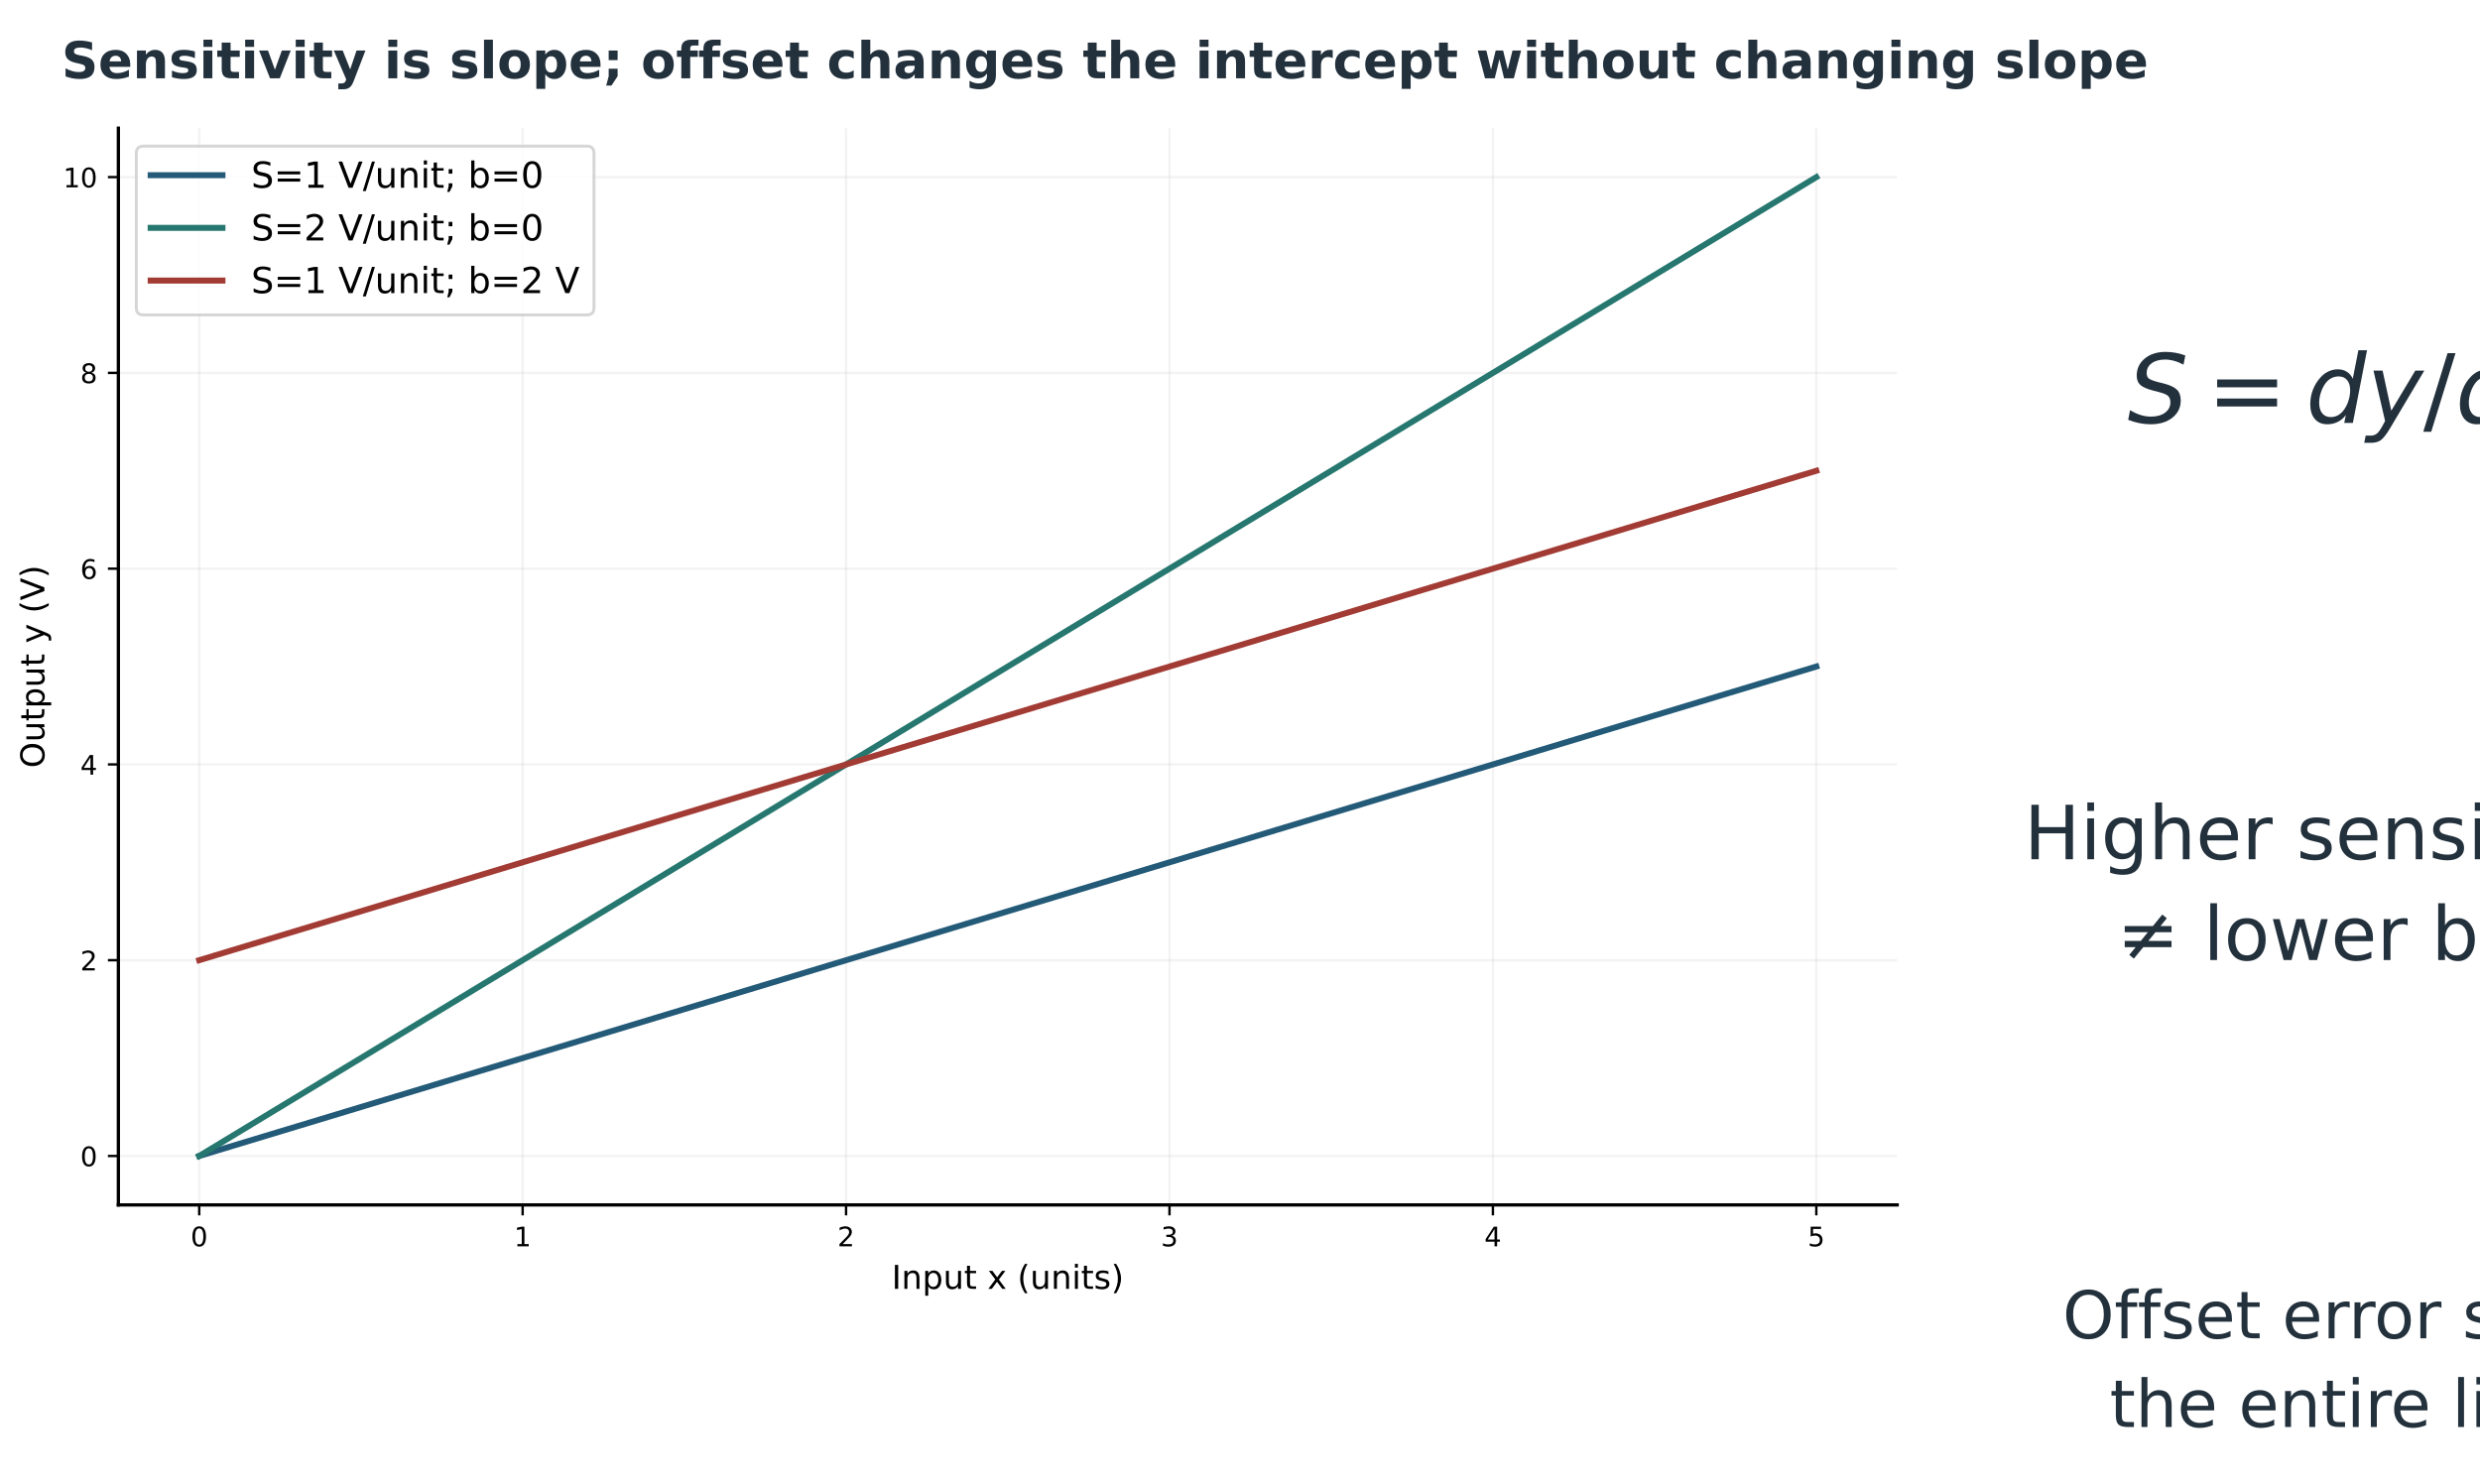
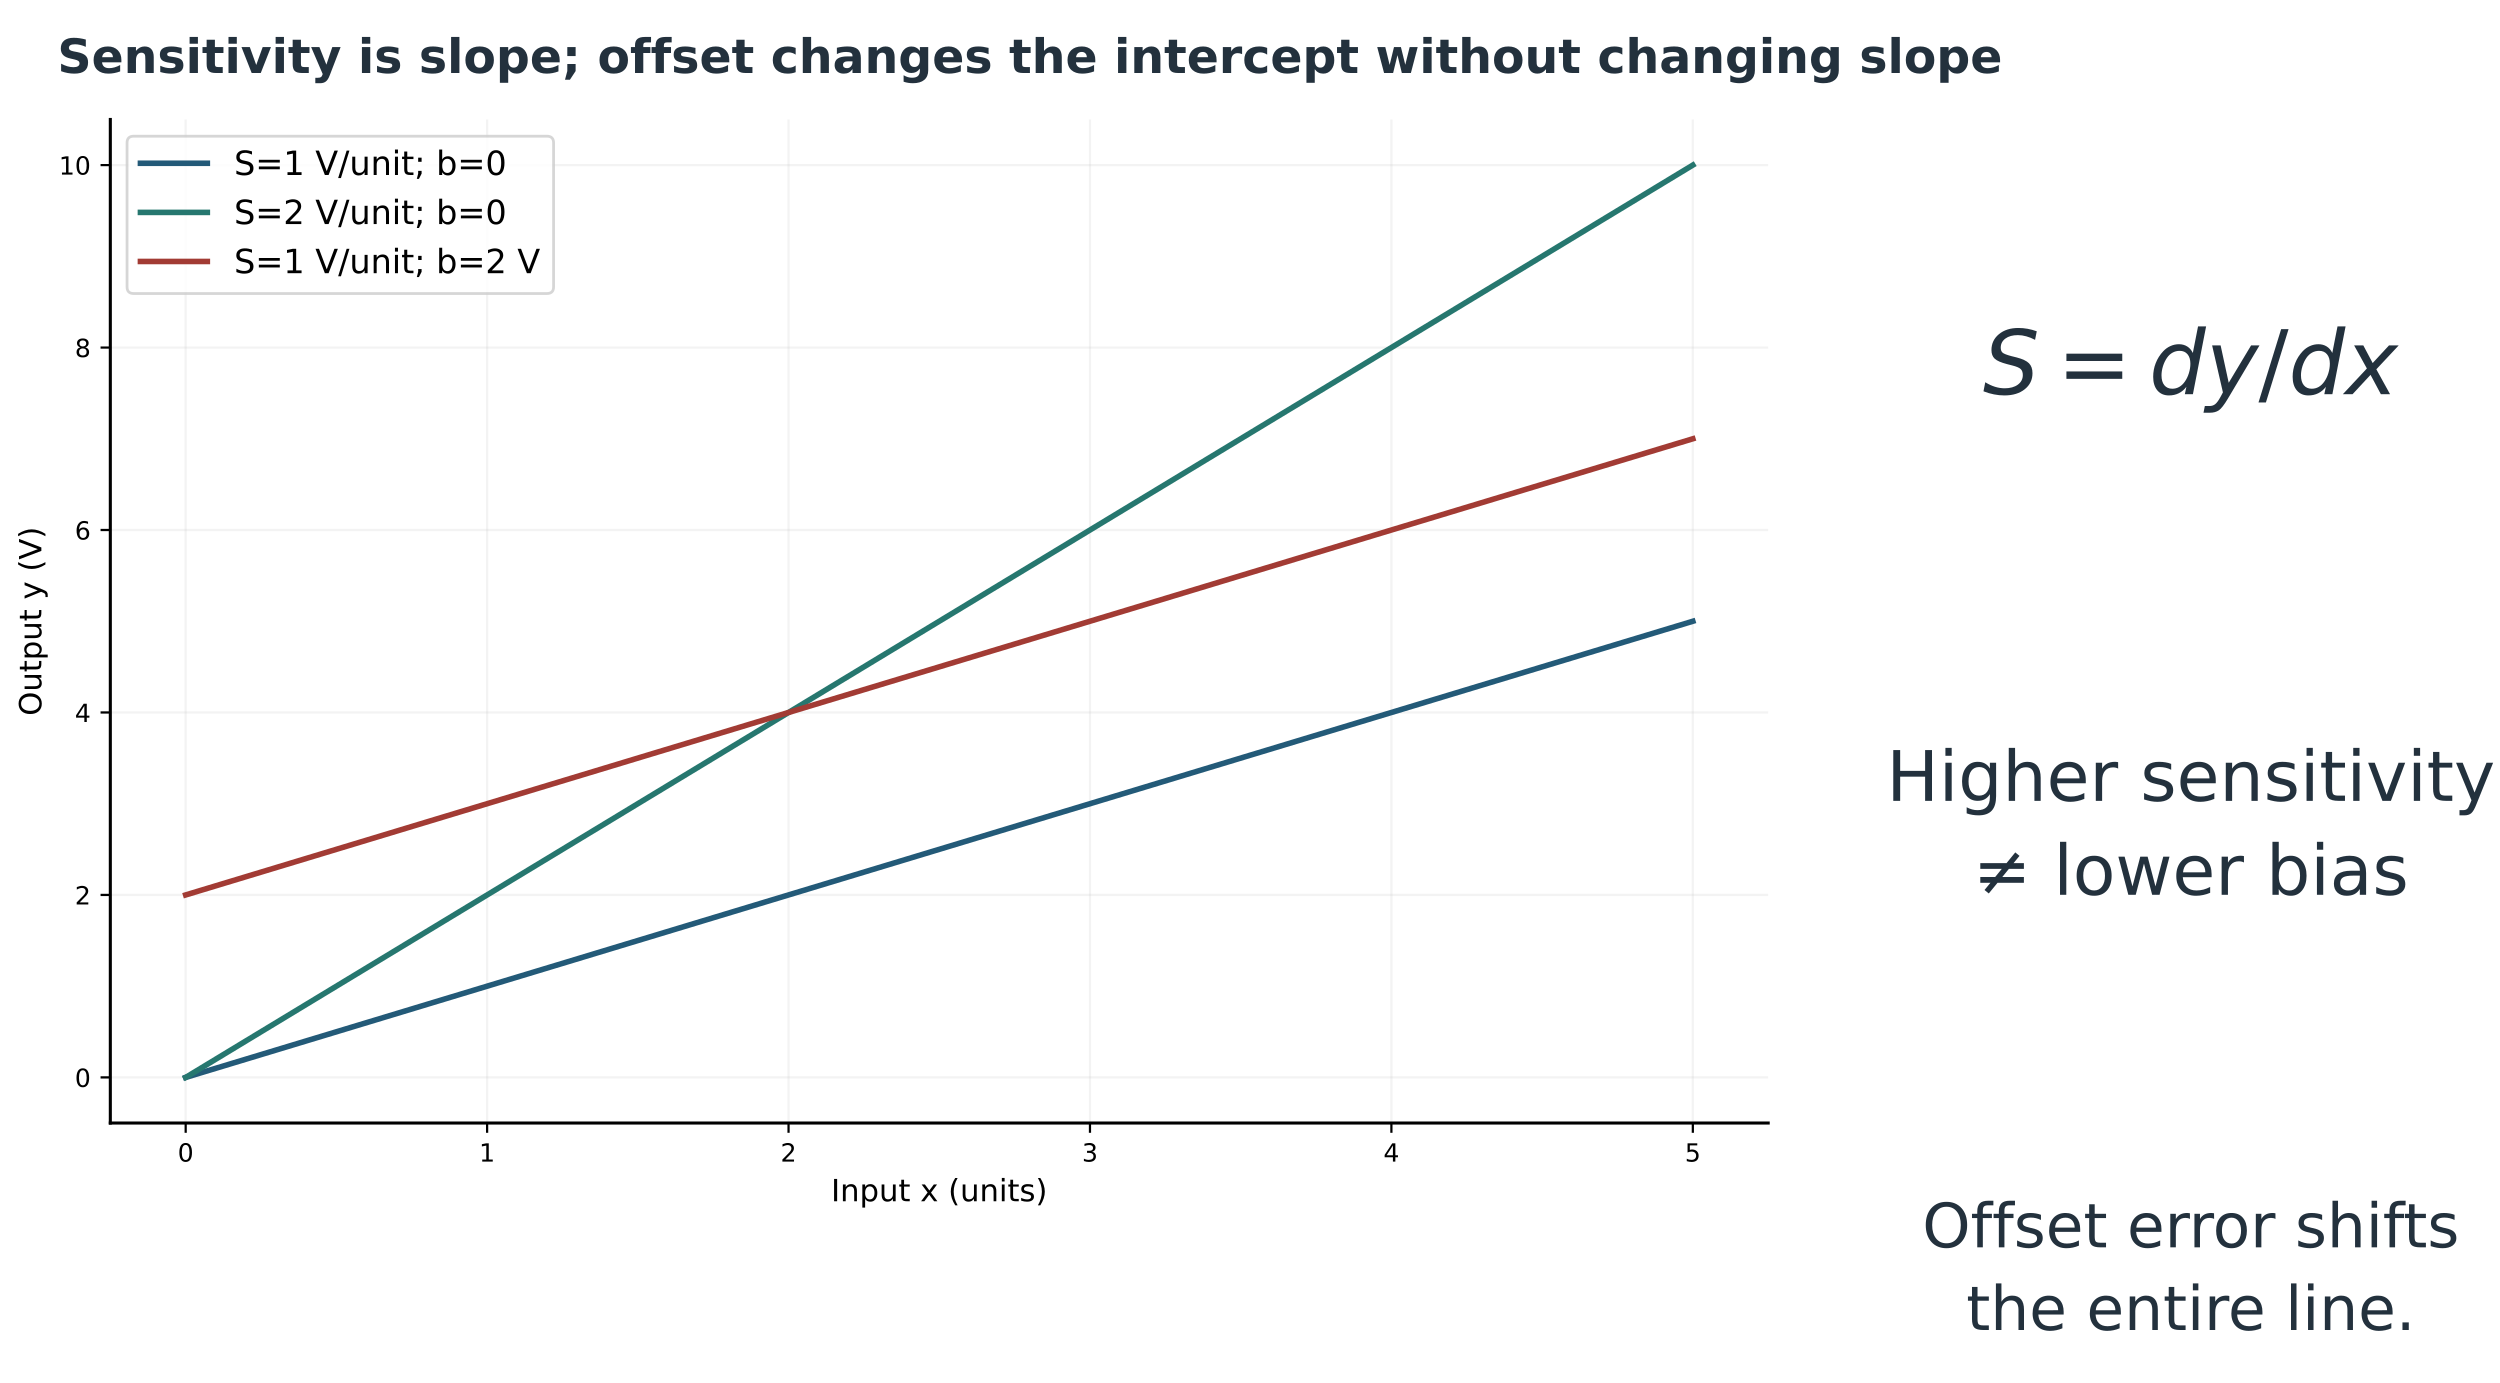
- <svg xmlns="http://www.w3.org/2000/svg" xmlns:xlink="http://www.w3.org/1999/xlink" width="829.154pt" height="495.888pt" viewBox="34.846 83.979 829.154 495.888" version="1.1">
+ <svg xmlns="http://www.w3.org/2000/svg" xmlns:xlink="http://www.w3.org/1999/xlink" width="896.813pt" height="495.888pt" viewBox="34.846 83.979 896.813 495.888" version="1.1">
  <defs>
    <style type="text/css">*{stroke-linejoin: round; stroke-linecap: butt}</style>
  </defs>
  <g id="figure_1">
    <g id="patch_1">
      <path d="M 0 720  L 1008 720  L 1008 0  L 0 0  z " style="fill: #ffffff" />
    </g>
    <g id="axes_1" transform="translate(-6.218655 -2.764809)">
      <g id="text_1">
        <g style="fill: #23313d" transform="translate(752.4032 228.832)">
          <text>
            <tspan x="0" y="-0.688" style="font-style: oblique; font-size: 32px; font-family: 'DejaVu Sans'; fill: #23313d">S</tspan>
            <tspan x="59.594" y="-0.688" style="font-style: oblique; font-size: 32px; font-family: 'DejaVu Sans'; fill: #23313d">d</tspan>
            <tspan x="79.906" y="-0.688" style="font-style: oblique; font-size: 32px; font-family: 'DejaVu Sans'; fill: #23313d">y</tspan>
            <tspan x="109.625" y="-0.688" style="font-style: oblique; font-size: 32px; font-family: 'DejaVu Sans'; fill: #23313d">d</tspan>
            <tspan x="129.938" y="-0.688" style="font-style: oblique; font-size: 32px; font-family: 'DejaVu Sans'; fill: #23313d">x</tspan>
            <tspan x="26.547" y="-0.688" style="font-size: 32px; font-family: 'DejaVu Sans'; fill: #23313d">=</tspan>
            <tspan x="98.844" y="-0.688" style="font-size: 32px; font-family: 'DejaVu Sans'; fill: #23313d">/</tspan>
          </text>
        </g>
      </g>
      <g id="text_2">
        <text style="font-size: 25px; font-family: 'DejaVu Sans'; fill: #23313d" transform="translate(717.7777 374.0278)">Higher sensitivity</text>
        <text style="font-size: 25px; font-family: 'DejaVu Sans'; fill: #23313d" transform="translate(748.7894 407.7211)">≠ lower bias</text>
      </g>
      <g id="text_3">
        <text style="font-size: 22px; font-family: 'DejaVu Sans'; fill: #23313d" transform="translate(730.6513 534.1975)">Offset error shifts</text>
        <text style="font-size: 22px; font-family: 'DejaVu Sans'; fill: #23313d" transform="translate(746.4209 563.8477)">the entire line.</text>
      </g>
    </g>
    <g id="axes_2" transform="translate(-6.218655 -2.764809)">
      <g id="patch_2">
        <path d="M 80.64 489.6  L 675.36 489.6  L 675.36 129.6  L 80.64 129.6  z " style="fill: #ffffff" />
      </g>
      <g id="matplotlib.axis_1">
        <g id="xtick_1">
          <g id="line2d_1">
            <path d="M 107.673 489.6  L 107.673 129.6  " clip-path="url(#p0621883c1d)" style="fill: none; stroke: #b0b0b0; stroke-opacity: 0.15; stroke-width: 0.8; stroke-linecap: square" />
          </g>
          <g id="line2d_2">
            <defs>
              <path id="m8cadda5038" d="M 0 0  L 0 3.5  " style="stroke: #000000; stroke-width: 0.8" />
            </defs>
            <g>
              <use xlink:href="#m8cadda5038" x="107.673" y="489.6" style="stroke: #000000; stroke-width: 0.8" />
            </g>
          </g>
          <g id="text_4">
            <text style="font-size: 9px; font-family: 'DejaVu Sans'; text-anchor: middle" x="107.673" y="503.439" transform="rotate(-0 107.6727 503.4386)">0</text>
          </g>
        </g>
        <g id="xtick_2">
          <g id="line2d_3">
            <path d="M 215.804 489.6  L 215.804 129.6  " clip-path="url(#p0621883c1d)" style="fill: none; stroke: #b0b0b0; stroke-opacity: 0.15; stroke-width: 0.8; stroke-linecap: square" />
          </g>
          <g id="line2d_4">
            <g>
              <use xlink:href="#m8cadda5038" x="215.804" y="489.6" style="stroke: #000000; stroke-width: 0.8" />
            </g>
          </g>
          <g id="text_5">
            <text style="font-size: 9px; font-family: 'DejaVu Sans'; text-anchor: middle" x="215.804" y="503.439" transform="rotate(-0 215.8036 503.4386)">1</text>
          </g>
        </g>
        <g id="xtick_3">
          <g id="line2d_5">
            <path d="M 323.935 489.6  L 323.935 129.6  " clip-path="url(#p0621883c1d)" style="fill: none; stroke: #b0b0b0; stroke-opacity: 0.15; stroke-width: 0.8; stroke-linecap: square" />
          </g>
          <g id="line2d_6">
            <g>
              <use xlink:href="#m8cadda5038" x="323.935" y="489.6" style="stroke: #000000; stroke-width: 0.8" />
            </g>
          </g>
          <g id="text_6">
            <text style="font-size: 9px; font-family: 'DejaVu Sans'; text-anchor: middle" x="323.935" y="503.439" transform="rotate(-0 323.9345 503.4386)">2</text>
          </g>
        </g>
        <g id="xtick_4">
          <g id="line2d_7">
            <path d="M 432.065 489.6  L 432.065 129.6  " clip-path="url(#p0621883c1d)" style="fill: none; stroke: #b0b0b0; stroke-opacity: 0.15; stroke-width: 0.8; stroke-linecap: square" />
          </g>
          <g id="line2d_8">
            <g>
              <use xlink:href="#m8cadda5038" x="432.065" y="489.6" style="stroke: #000000; stroke-width: 0.8" />
            </g>
          </g>
          <g id="text_7">
            <text style="font-size: 9px; font-family: 'DejaVu Sans'; text-anchor: middle" x="432.065" y="503.439" transform="rotate(-0 432.0655 503.4386)">3</text>
          </g>
        </g>
        <g id="xtick_5">
          <g id="line2d_9">
            <path d="M 540.196 489.6  L 540.196 129.6  " clip-path="url(#p0621883c1d)" style="fill: none; stroke: #b0b0b0; stroke-opacity: 0.15; stroke-width: 0.8; stroke-linecap: square" />
          </g>
          <g id="line2d_10">
            <g>
              <use xlink:href="#m8cadda5038" x="540.196" y="489.6" style="stroke: #000000; stroke-width: 0.8" />
            </g>
          </g>
          <g id="text_8">
            <text style="font-size: 9px; font-family: 'DejaVu Sans'; text-anchor: middle" x="540.196" y="503.439" transform="rotate(-0 540.1964 503.4386)">4</text>
          </g>
        </g>
        <g id="xtick_6">
          <g id="line2d_11">
            <path d="M 648.327 489.6  L 648.327 129.6  " clip-path="url(#p0621883c1d)" style="fill: none; stroke: #b0b0b0; stroke-opacity: 0.15; stroke-width: 0.8; stroke-linecap: square" />
          </g>
          <g id="line2d_12">
            <g>
              <use xlink:href="#m8cadda5038" x="648.327" y="489.6" style="stroke: #000000; stroke-width: 0.8" />
            </g>
          </g>
          <g id="text_9">
            <text style="font-size: 9px; font-family: 'DejaVu Sans'; text-anchor: middle" x="648.327" y="503.439" transform="rotate(-0 648.3273 503.4386)">5</text>
          </g>
        </g>
        <g id="text_10">
          <text style="font-size: 11px; font-family: 'DejaVu Sans'; text-anchor: middle" x="378" y="517.669" transform="rotate(-0 378 517.6686)">Input x (units)</text>
        </g>
      </g>
      <g id="matplotlib.axis_2">
        <g id="ytick_1">
          <g id="line2d_13">
            <path d="M 80.64 473.236  L 675.36 473.236  " clip-path="url(#p0621883c1d)" style="fill: none; stroke: #b0b0b0; stroke-opacity: 0.15; stroke-width: 0.8; stroke-linecap: square" />
          </g>
          <g id="line2d_14">
            <defs>
              <path id="m5547f916fc" d="M 0 0  L -3.5 0  " style="stroke: #000000; stroke-width: 0.8" />
            </defs>
            <g>
              <use xlink:href="#m5547f916fc" x="80.64" y="473.236" style="stroke: #000000; stroke-width: 0.8" />
            </g>
          </g>
          <g id="text_11">
            <text style="font-size: 9px; font-family: 'DejaVu Sans'; text-anchor: end" x="73.64" y="476.656" transform="rotate(-0 73.64 476.6557)">0</text>
          </g>
        </g>
        <g id="ytick_2">
          <g id="line2d_15">
            <path d="M 80.64 407.782  L 675.36 407.782  " clip-path="url(#p0621883c1d)" style="fill: none; stroke: #b0b0b0; stroke-opacity: 0.15; stroke-width: 0.8; stroke-linecap: square" />
          </g>
          <g id="line2d_16">
            <g>
              <use xlink:href="#m5547f916fc" x="80.64" y="407.782" style="stroke: #000000; stroke-width: 0.8" />
            </g>
          </g>
          <g id="text_12">
            <text style="font-size: 9px; font-family: 'DejaVu Sans'; text-anchor: end" x="73.64" y="411.201" transform="rotate(-0 73.64 411.2011)">2</text>
          </g>
        </g>
        <g id="ytick_3">
          <g id="line2d_17">
            <path d="M 80.64 342.327  L 675.36 342.327  " clip-path="url(#p0621883c1d)" style="fill: none; stroke: #b0b0b0; stroke-opacity: 0.15; stroke-width: 0.8; stroke-linecap: square" />
          </g>
          <g id="line2d_18">
            <g>
              <use xlink:href="#m5547f916fc" x="80.64" y="342.327" style="stroke: #000000; stroke-width: 0.8" />
            </g>
          </g>
          <g id="text_13">
            <text style="font-size: 9px; font-family: 'DejaVu Sans'; text-anchor: end" x="73.64" y="345.747" transform="rotate(-0 73.64 345.7466)">4</text>
          </g>
        </g>
        <g id="ytick_4">
          <g id="line2d_19">
            <path d="M 80.64 276.873  L 675.36 276.873  " clip-path="url(#p0621883c1d)" style="fill: none; stroke: #b0b0b0; stroke-opacity: 0.15; stroke-width: 0.8; stroke-linecap: square" />
          </g>
          <g id="line2d_20">
            <g>
              <use xlink:href="#m5547f916fc" x="80.64" y="276.873" style="stroke: #000000; stroke-width: 0.8" />
            </g>
          </g>
          <g id="text_14">
            <text style="font-size: 9px; font-family: 'DejaVu Sans'; text-anchor: end" x="73.64" y="280.292" transform="rotate(-0 73.64 280.292)">6</text>
          </g>
        </g>
        <g id="ytick_5">
          <g id="line2d_21">
            <path d="M 80.64 211.418  L 675.36 211.418  " clip-path="url(#p0621883c1d)" style="fill: none; stroke: #b0b0b0; stroke-opacity: 0.15; stroke-width: 0.8; stroke-linecap: square" />
          </g>
          <g id="line2d_22">
            <g>
              <use xlink:href="#m5547f916fc" x="80.64" y="211.418" style="stroke: #000000; stroke-width: 0.8" />
            </g>
          </g>
          <g id="text_15">
            <text style="font-size: 9px; font-family: 'DejaVu Sans'; text-anchor: end" x="73.64" y="214.837" transform="rotate(-0 73.64 214.8375)">8</text>
          </g>
        </g>
        <g id="ytick_6">
          <g id="line2d_23">
            <path d="M 80.64 145.964  L 675.36 145.964  " clip-path="url(#p0621883c1d)" style="fill: none; stroke: #b0b0b0; stroke-opacity: 0.15; stroke-width: 0.8; stroke-linecap: square" />
          </g>
          <g id="line2d_24">
            <g>
              <use xlink:href="#m5547f916fc" x="80.64" y="145.964" style="stroke: #000000; stroke-width: 0.8" />
            </g>
          </g>
          <g id="text_16">
            <text style="font-size: 9px; font-family: 'DejaVu Sans'; text-anchor: end" x="73.64" y="149.383" transform="rotate(-0 73.64 149.3829)">10</text>
          </g>
        </g>
        <g id="text_17">
          <text style="font-size: 11px; font-family: 'DejaVu Sans'; text-anchor: middle" x="55.9" y="309.6" transform="rotate(-90 55.89984 309.6)">Output y (V)</text>
        </g>
      </g>
      <g id="line2d_25">
        <path d="M 107.673 473.236  L 113.134 471.583  L 118.595 469.931  L 124.056 468.278  L 129.517 466.625  L 134.979 464.972  L 140.44 463.319  L 145.901 461.666  L 151.362 460.013  L 156.823 458.36  L 162.284 456.707  L 167.745 455.055  L 173.207 453.402  L 178.668 451.749  L 184.129 450.096  L 189.59 448.443  L 195.051 446.79  L 200.512 445.137  L 205.974 443.484  L 211.435 441.831  L 216.896 440.179  L 222.357 438.526  L 227.818 436.873  L 233.279 435.22  L 238.74 433.567  L 244.202 431.914  L 249.663 430.261  L 255.124 428.608  L 260.585 426.955  L 266.046 425.302  L 271.507 423.65  L 276.969 421.997  L 282.43 420.344  L 287.891 418.691  L 293.352 417.038  L 298.813 415.385  L 304.274 413.732  L 309.736 412.079  L 315.197 410.426  L 320.658 408.774  L 326.119 407.121  L 331.58 405.468  L 337.041 403.815  L 342.502 402.162  L 347.964 400.509  L 353.425 398.856  L 358.886 397.203  L 364.347 395.55  L 369.808 393.898  L 375.269 392.245  L 380.731 390.592  L 386.192 388.939  L 391.653 387.286  L 397.114 385.633  L 402.575 383.98  L 408.036 382.327  L 413.498 380.674  L 418.959 379.021  L 424.42 377.369  L 429.881 375.716  L 435.342 374.063  L 440.803 372.41  L 446.264 370.757  L 451.726 369.104  L 457.187 367.451  L 462.648 365.798  L 468.109 364.145  L 473.57 362.493  L 479.031 360.84  L 484.493 359.187  L 489.954 357.534  L 495.415 355.881  L 500.876 354.228  L 506.337 352.575  L 511.798 350.922  L 517.26 349.269  L 522.721 347.617  L 528.182 345.964  L 533.643 344.311  L 539.104 342.658  L 544.565 341.005  L 550.026 339.352  L 555.488 337.699  L 560.949 336.046  L 566.41 334.393  L 571.871 332.74  L 577.332 331.088  L 582.793 329.435  L 588.255 327.782  L 593.716 326.129  L 599.177 324.476  L 604.638 322.823  L 610.099 321.17  L 615.56 319.517  L 621.021 317.864  L 626.483 316.212  L 631.944 314.559  L 637.405 312.906  L 642.866 311.253  L 648.327 309.6  " clip-path="url(#p0621883c1d)" style="fill: none; stroke: #235a78; stroke-width: 2; stroke-linecap: square" />
      </g>
      <g id="line2d_26">
        <path d="M 107.673 473.236  L 113.134 469.931  L 118.595 466.625  L 124.056 463.319  L 129.517 460.013  L 134.979 456.707  L 140.44 453.402  L 145.901 450.096  L 151.362 446.79  L 156.823 443.484  L 162.284 440.179  L 167.745 436.873  L 173.207 433.567  L 178.668 430.261  L 184.129 426.955  L 189.59 423.65  L 195.051 420.344  L 200.512 417.038  L 205.974 413.732  L 211.435 410.426  L 216.896 407.121  L 222.357 403.815  L 227.818 400.509  L 233.279 397.203  L 238.74 393.898  L 244.202 390.592  L 249.663 387.286  L 255.124 383.98  L 260.585 380.674  L 266.046 377.369  L 271.507 374.063  L 276.969 370.757  L 282.43 367.451  L 287.891 364.145  L 293.352 360.84  L 298.813 357.534  L 304.274 354.228  L 309.736 350.922  L 315.197 347.617  L 320.658 344.311  L 326.119 341.005  L 331.58 337.699  L 337.041 334.393  L 342.502 331.088  L 347.964 327.782  L 353.425 324.476  L 358.886 321.17  L 364.347 317.864  L 369.808 314.559  L 375.269 311.253  L 380.731 307.947  L 386.192 304.641  L 391.653 301.336  L 397.114 298.03  L 402.575 294.724  L 408.036 291.418  L 413.498 288.112  L 418.959 284.807  L 424.42 281.501  L 429.881 278.195  L 435.342 274.889  L 440.803 271.583  L 446.264 268.278  L 451.726 264.972  L 457.187 261.666  L 462.648 258.36  L 468.109 255.055  L 473.57 251.749  L 479.031 248.443  L 484.493 245.137  L 489.954 241.831  L 495.415 238.526  L 500.876 235.22  L 506.337 231.914  L 511.798 228.608  L 517.26 225.302  L 522.721 221.997  L 528.182 218.691  L 533.643 215.385  L 539.104 212.079  L 544.565 208.774  L 550.026 205.468  L 555.488 202.162  L 560.949 198.856  L 566.41 195.55  L 571.871 192.245  L 577.332 188.939  L 582.793 185.633  L 588.255 182.327  L 593.716 179.021  L 599.177 175.716  L 604.638 172.41  L 610.099 169.104  L 615.56 165.798  L 621.021 162.493  L 626.483 159.187  L 631.944 155.881  L 637.405 152.575  L 642.866 149.269  L 648.327 145.964  " clip-path="url(#p0621883c1d)" style="fill: none; stroke: #26776f; stroke-width: 2; stroke-linecap: square" />
      </g>
      <g id="line2d_27">
        <path d="M 107.673 407.782  L 113.134 406.129  L 118.595 404.476  L 124.056 402.823  L 129.517 401.17  L 134.979 399.517  L 140.44 397.864  L 145.901 396.212  L 151.362 394.559  L 156.823 392.906  L 162.284 391.253  L 167.745 389.6  L 173.207 387.947  L 178.668 386.294  L 184.129 384.641  L 189.59 382.988  L 195.051 381.336  L 200.512 379.683  L 205.974 378.03  L 211.435 376.377  L 216.896 374.724  L 222.357 373.071  L 227.818 371.418  L 233.279 369.765  L 238.74 368.112  L 244.202 366.46  L 249.663 364.807  L 255.124 363.154  L 260.585 361.501  L 266.046 359.848  L 271.507 358.195  L 276.969 356.542  L 282.43 354.889  L 287.891 353.236  L 293.352 351.583  L 298.813 349.931  L 304.274 348.278  L 309.736 346.625  L 315.197 344.972  L 320.658 343.319  L 326.119 341.666  L 331.58 340.013  L 337.041 338.36  L 342.502 336.707  L 347.964 335.055  L 353.425 333.402  L 358.886 331.749  L 364.347 330.096  L 369.808 328.443  L 375.269 326.79  L 380.731 325.137  L 386.192 323.484  L 391.653 321.831  L 397.114 320.179  L 402.575 318.526  L 408.036 316.873  L 413.498 315.22  L 418.959 313.567  L 424.42 311.914  L 429.881 310.261  L 435.342 308.608  L 440.803 306.955  L 446.264 305.302  L 451.726 303.65  L 457.187 301.997  L 462.648 300.344  L 468.109 298.691  L 473.57 297.038  L 479.031 295.385  L 484.493 293.732  L 489.954 292.079  L 495.415 290.426  L 500.876 288.774  L 506.337 287.121  L 511.798 285.468  L 517.26 283.815  L 522.721 282.162  L 528.182 280.509  L 533.643 278.856  L 539.104 277.203  L 544.565 275.55  L 550.026 273.898  L 555.488 272.245  L 560.949 270.592  L 566.41 268.939  L 571.871 267.286  L 577.332 265.633  L 582.793 263.98  L 588.255 262.327  L 593.716 260.674  L 599.177 259.021  L 604.638 257.369  L 610.099 255.716  L 615.56 254.063  L 621.021 252.41  L 626.483 250.757  L 631.944 249.104  L 637.405 247.451  L 642.866 245.798  L 648.327 244.145  " clip-path="url(#p0621883c1d)" style="fill: none; stroke: #a23b34; stroke-width: 2; stroke-linecap: square" />
      </g>
      <g id="patch_3">
        <path d="M 80.64 489.6  L 80.64 129.6  " style="fill: none; stroke: #000000; stroke-width: 1.1; stroke-linejoin: miter; stroke-linecap: square" />
      </g>
      <g id="patch_4">
        <path d="M 80.64 489.6  L 675.36 489.6  " style="fill: none; stroke: #000000; stroke-width: 1.1; stroke-linejoin: miter; stroke-linecap: square" />
      </g>
      <g id="legend_1">
        <g id="patch_5">
          <path d="M 89.04 192.041  L 237.249 192.041  Q 239.649 192.041 239.649 189.641  L 239.649 138  Q 239.649 135.6 237.249 135.6  L 89.04 135.6  Q 86.64 135.6 86.64 138  L 86.64 189.641  Q 86.64 192.041 89.04 192.041  z " style="fill: #ffffff; opacity: 0.8; stroke: #cccccc; stroke-linejoin: miter" />
        </g>
        <g id="line2d_28">
          <path d="M 91.44 145.318  L 103.44 145.318  L 115.44 145.318  " style="fill: none; stroke: #235a78; stroke-width: 2; stroke-linecap: square" />
        </g>
        <g id="text_18">
          <text style="font-size: 12px; font-family: 'DejaVu Sans'; text-anchor: start" x="125.04" y="149.518" transform="rotate(-0 125.04 149.5181)">S=1 V/unit; b=0</text>
        </g>
        <g id="line2d_29">
          <path d="M 91.44 162.932  L 103.44 162.932  L 115.44 162.932  " style="fill: none; stroke: #26776f; stroke-width: 2; stroke-linecap: square" />
        </g>
        <g id="text_19">
          <text style="font-size: 12px; font-family: 'DejaVu Sans'; text-anchor: start" x="125.04" y="167.132" transform="rotate(-0 125.04 167.1319)">S=2 V/unit; b=0</text>
        </g>
        <g id="line2d_30">
          <path d="M 91.44 180.546  L 103.44 180.546  L 115.44 180.546  " style="fill: none; stroke: #a23b34; stroke-width: 2; stroke-linecap: square" />
        </g>
        <g id="text_20">
          <text style="font-size: 12px; font-family: 'DejaVu Sans'; text-anchor: start" x="125.04" y="184.746" transform="rotate(-0 125.04 184.7456)">S=1 V/unit; b=2 V</text>
        </g>
      </g>
    </g>
    <g id="text_21">
      <text style="font-weight: 700; font-size: 17px; font-family: 'DejaVu Sans'; text-anchor: start; fill: #23313d" x="55.44" y="110.159" transform="rotate(-0 55.44 110.159)">Sensitivity is slope; offset changes the intercept without changing slope</text>
    </g>
    <g id="text_23">
      <text style="font-size: 10px; font-family: 'DejaVu Sans'; fill: #23313d" transform="translate(127.4289 656.6406)">Sensitivity units are output units divided by input units. For nonlinear sensors sensitivity varies with operating point. Greater slope can improve signal</text>
      <text style="font-size: 10px; font-family: 'DejaVu Sans'; fill: #23313d" transform="translate(252.2883 669.3581)">size while also amplifying noise or limiting range; it does not itself establish accuracy or uncertainty.</text>
    </g>
  </g>
  <defs>
    <clipPath id="p0621883c1d">
      <rect x="80.64" y="129.6" width="594.72" height="360" />
    </clipPath>
  </defs>
</svg>
